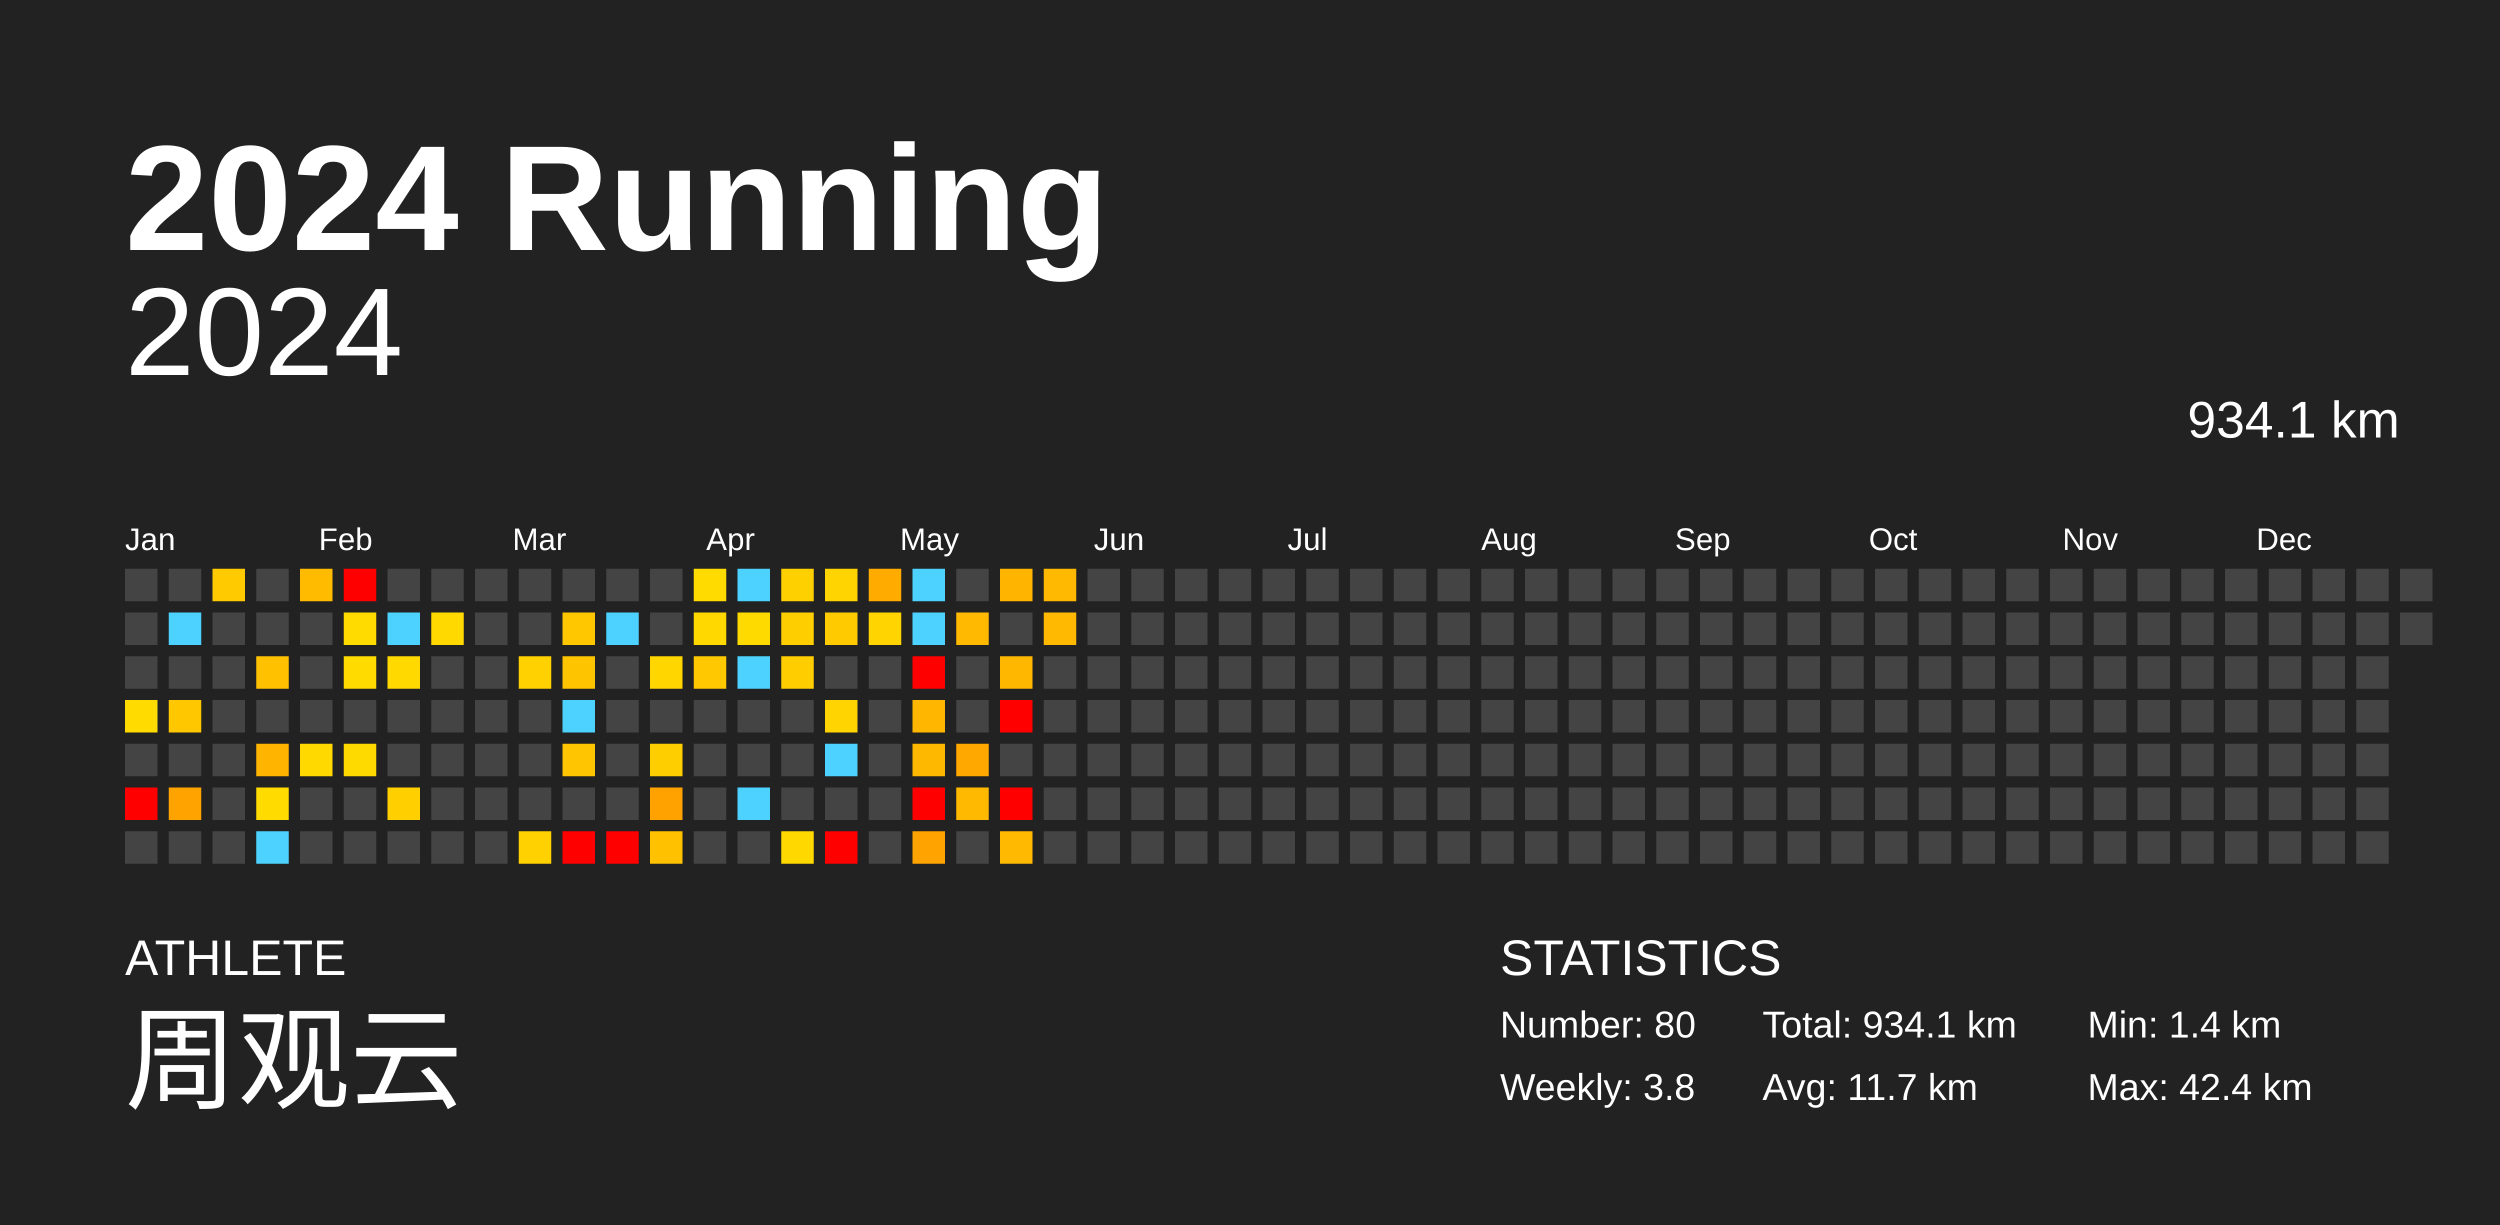
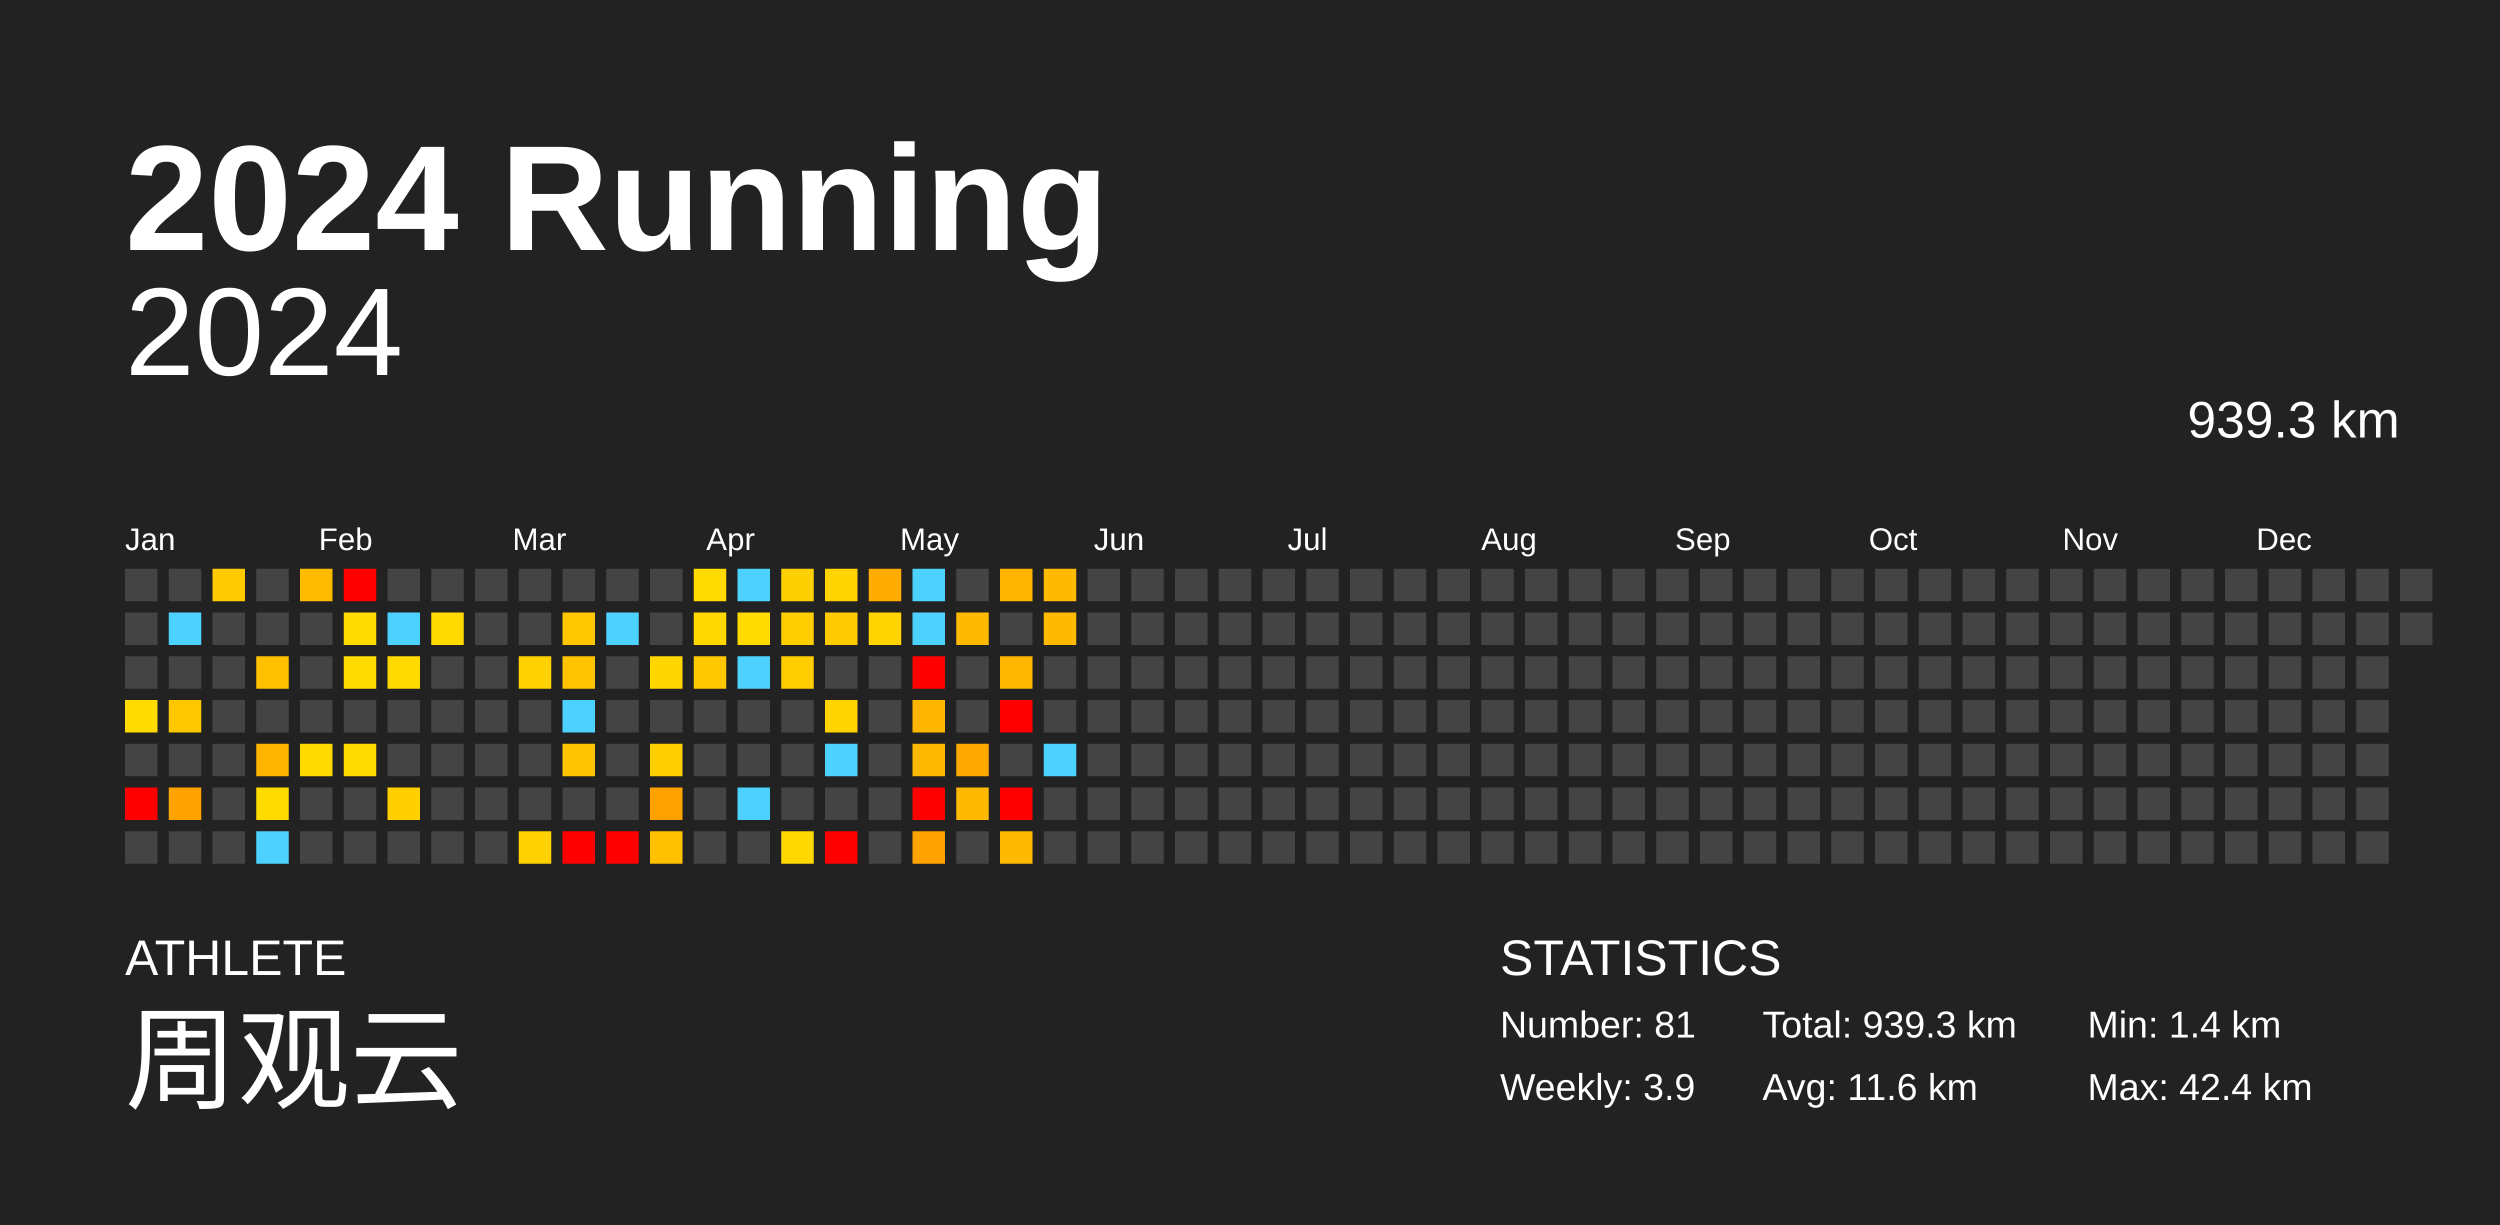
<svg xmlns="http://www.w3.org/2000/svg" baseProfile="full" height="98mm" version="1.1" viewBox="0,0,200,98" width="200mm">
  <defs />
  <rect fill="#222222" height="98" width="200" x="0" y="0" />
  <text fill="#FFFFFF" style="font-size:12px; font-family:Arial; font-weight:bold;" x="10" y="20">2024 Running</text>
  <text fill="#FFFFFF" style="font-size:4px; font-family:Arial" x="10" y="78">ATHLETE</text>
  <text fill="#FFFFFF" style="font-size:9px; font-family:Arial" x="10" y="88">周观云</text>
  <text fill="#FFFFFF" style="font-size:4px; font-family:Arial" x="120" y="78">STATISTICS</text>
-   <text fill="#FFFFFF" style="font-size:3px; font-family:Arial" x="120" y="83">Number: 80</text>
-   <text fill="#FFFFFF" style="font-size:3px; font-family:Arial" x="120" y="88">Weekly: 3.8</text>
-   <text fill="#FFFFFF" style="font-size:3px; font-family:Arial" x="141" y="83">Total: 934.1 km</text>
-   <text fill="#FFFFFF" style="font-size:3px; font-family:Arial" x="141" y="88">Avg: 11.7 km</text>
+   <text fill="#FFFFFF" style="font-size:3px; font-family:Arial" x="120" y="83">Number: 81</text>
+   <text fill="#FFFFFF" style="font-size:3px; font-family:Arial" x="120" y="88">Weekly: 3.9</text>
+   <text fill="#FFFFFF" style="font-size:3px; font-family:Arial" x="141" y="83">Total: 939.3 km</text>
+   <text fill="#FFFFFF" style="font-size:3px; font-family:Arial" x="141" y="88">Avg: 11.6 km</text>
  <text fill="#FFFFFF" style="font-size:3px; font-family:Arial" x="167" y="83">Min: 1.4 km</text>
  <text fill="#FFFFFF" style="font-size:3px; font-family:Arial" x="167" y="88">Max: 42.4 km</text>
  <text alignment-baseline="hanging" fill="#FFFFFF" style="font-size:10.0px; font-family:Arial;" x="10" y="30">2024</text>
-   <text alignment-baseline="hanging" fill="#FFFFFF" style="font-size:4.125px; font-family:Arial;" x="175" y="35">934.1 km</text>
+   <text alignment-baseline="hanging" fill="#FFFFFF" style="font-size:4.125px; font-family:Arial;" x="175" y="35">939.3 km</text>
  <text fill="#FFFFFF" style="font-size:2.5px; font-family:Arial" x="10.0" y="44">Jan</text>
  <text fill="#FFFFFF" style="font-size:2.5px; font-family:Arial" x="25.5" y="44">Feb</text>
  <text fill="#FFFFFF" style="font-size:2.5px; font-family:Arial" x="41.0" y="44">Mar</text>
  <text fill="#FFFFFF" style="font-size:2.5px; font-family:Arial" x="56.5" y="44">Apr</text>
  <text fill="#FFFFFF" style="font-size:2.5px; font-family:Arial" x="72.0" y="44">May</text>
  <text fill="#FFFFFF" style="font-size:2.5px; font-family:Arial" x="87.5" y="44">Jun</text>
  <text fill="#FFFFFF" style="font-size:2.5px; font-family:Arial" x="103.0" y="44">Jul</text>
  <text fill="#FFFFFF" style="font-size:2.5px; font-family:Arial" x="118.5" y="44">Aug</text>
  <text fill="#FFFFFF" style="font-size:2.5px; font-family:Arial" x="134.0" y="44">Sep</text>
  <text fill="#FFFFFF" style="font-size:2.5px; font-family:Arial" x="149.5" y="44">Oct</text>
  <text fill="#FFFFFF" style="font-size:2.5px; font-family:Arial" x="165.0" y="44">Nov</text>
  <text fill="#FFFFFF" style="font-size:2.5px; font-family:Arial" x="180.5" y="44">Dec</text>
  <rect fill="#444444" height="2.6" width="2.6" x="10.0" y="45.5" />
  <rect fill="#444444" height="2.6" width="2.6" x="10.0" y="49.0" />
  <rect fill="#444444" height="2.6" width="2.6" x="10.0" y="52.5" />
  <rect fill="#ffdb00" height="2.6" width="2.6" x="10.0" y="56.0" />
  <rect fill="#444444" height="2.6" width="2.6" x="10.0" y="59.5" />
  <rect fill="red" height="2.6" width="2.6" x="10.0" y="63.0" />
  <rect fill="#444444" height="2.6" width="2.6" x="10.0" y="66.5" />
  <rect fill="#444444" height="2.6" width="2.6" x="13.5" y="45.5" />
  <rect fill="#4dd2ff" height="2.6" width="2.6" x="13.5" y="49.0" />
  <rect fill="#444444" height="2.6" width="2.6" x="13.5" y="52.5" />
  <rect fill="#ffc700" height="2.6" width="2.6" x="13.5" y="56.0" />
  <rect fill="#444444" height="2.6" width="2.6" x="13.5" y="59.5" />
  <rect fill="#ffa300" height="2.6" width="2.6" x="13.5" y="63.0" />
  <rect fill="#444444" height="2.6" width="2.6" x="13.5" y="66.5" />
  <rect fill="#ffca00" height="2.6" width="2.6" x="17.0" y="45.5" />
  <rect fill="#444444" height="2.6" width="2.6" x="17.0" y="49.0" />
  <rect fill="#444444" height="2.6" width="2.6" x="17.0" y="52.5" />
  <rect fill="#444444" height="2.6" width="2.6" x="17.0" y="56.0" />
  <rect fill="#444444" height="2.6" width="2.6" x="17.0" y="59.5" />
  <rect fill="#444444" height="2.6" width="2.6" x="17.0" y="63.0" />
  <rect fill="#444444" height="2.6" width="2.6" x="17.0" y="66.5" />
  <rect fill="#444444" height="2.6" width="2.6" x="20.5" y="45.5" />
  <rect fill="#444444" height="2.6" width="2.6" x="20.5" y="49.0" />
  <rect fill="#ffc100" height="2.6" width="2.6" x="20.5" y="52.5" />
  <rect fill="#444444" height="2.6" width="2.6" x="20.5" y="56.0" />
  <rect fill="#ffb500" height="2.6" width="2.6" x="20.5" y="59.5" />
  <rect fill="#ffdb00" height="2.6" width="2.6" x="20.5" y="63.0" />
  <rect fill="#4dd2ff" height="2.6" width="2.6" x="20.5" y="66.5" />
  <rect fill="#ffbb00" height="2.6" width="2.6" x="24.0" y="45.5" />
  <rect fill="#444444" height="2.6" width="2.6" x="24.0" y="49.0" />
  <rect fill="#444444" height="2.6" width="2.6" x="24.0" y="52.5" />
  <rect fill="#444444" height="2.6" width="2.6" x="24.0" y="56.0" />
  <rect fill="#ffd900" height="2.6" width="2.6" x="24.0" y="59.5" />
  <rect fill="#444444" height="2.6" width="2.6" x="24.0" y="63.0" />
  <rect fill="#444444" height="2.6" width="2.6" x="24.0" y="66.5" />
  <rect fill="red" height="2.6" width="2.6" x="27.5" y="45.5" />
  <rect fill="#ffdb00" height="2.6" width="2.6" x="27.5" y="49.0" />
  <rect fill="#ffdb00" height="2.6" width="2.6" x="27.5" y="52.5" />
  <rect fill="#444444" height="2.6" width="2.6" x="27.5" y="56.0" />
  <rect fill="#ffda00" height="2.6" width="2.6" x="27.5" y="59.5" />
  <rect fill="#444444" height="2.6" width="2.6" x="27.5" y="63.0" />
  <rect fill="#444444" height="2.6" width="2.6" x="27.5" y="66.5" />
  <rect fill="#444444" height="2.6" width="2.6" x="31.0" y="45.5" />
  <rect fill="#4dd2ff" height="2.6" width="2.6" x="31.0" y="49.0" />
  <rect fill="#ffd900" height="2.6" width="2.6" x="31.0" y="52.5" />
  <rect fill="#444444" height="2.6" width="2.6" x="31.0" y="56.0" />
  <rect fill="#444444" height="2.6" width="2.6" x="31.0" y="59.5" />
  <rect fill="#ffcf00" height="2.6" width="2.6" x="31.0" y="63.0" />
  <rect fill="#444444" height="2.6" width="2.6" x="31.0" y="66.5" />
  <rect fill="#444444" height="2.6" width="2.6" x="34.5" y="45.5" />
  <rect fill="#ffd900" height="2.6" width="2.6" x="34.5" y="49.0" />
  <rect fill="#444444" height="2.6" width="2.6" x="34.5" y="52.5" />
  <rect fill="#444444" height="2.6" width="2.6" x="34.5" y="56.0" />
  <rect fill="#444444" height="2.6" width="2.6" x="34.5" y="59.5" />
  <rect fill="#444444" height="2.6" width="2.6" x="34.5" y="63.0" />
  <rect fill="#444444" height="2.6" width="2.6" x="34.5" y="66.5" />
  <rect fill="#444444" height="2.6" width="2.6" x="38.0" y="45.5" />
  <rect fill="#444444" height="2.6" width="2.6" x="38.0" y="49.0" />
  <rect fill="#444444" height="2.6" width="2.6" x="38.0" y="52.5" />
  <rect fill="#444444" height="2.6" width="2.6" x="38.0" y="56.0" />
  <rect fill="#444444" height="2.6" width="2.6" x="38.0" y="59.5" />
  <rect fill="#444444" height="2.6" width="2.6" x="38.0" y="63.0" />
  <rect fill="#444444" height="2.6" width="2.6" x="38.0" y="66.5" />
  <rect fill="#444444" height="2.6" width="2.6" x="41.5" y="45.5" />
  <rect fill="#444444" height="2.6" width="2.6" x="41.5" y="49.0" />
  <rect fill="#ffd100" height="2.6" width="2.6" x="41.5" y="52.5" />
  <rect fill="#444444" height="2.6" width="2.6" x="41.5" y="56.0" />
  <rect fill="#444444" height="2.6" width="2.6" x="41.5" y="59.5" />
  <rect fill="#444444" height="2.6" width="2.6" x="41.5" y="63.0" />
  <rect fill="#ffd100" height="2.6" width="2.6" x="41.5" y="66.5" />
  <rect fill="#444444" height="2.6" width="2.6" x="45.0" y="45.5" />
  <rect fill="#ffc700" height="2.6" width="2.6" x="45.0" y="49.0" />
  <rect fill="#ffc400" height="2.6" width="2.6" x="45.0" y="52.5" />
  <rect fill="#4dd2ff" height="2.6" width="2.6" x="45.0" y="56.0" />
  <rect fill="#ffc500" height="2.6" width="2.6" x="45.0" y="59.5" />
  <rect fill="#444444" height="2.6" width="2.6" x="45.0" y="63.0" />
  <rect fill="red" height="2.6" width="2.6" x="45.0" y="66.5" />
  <rect fill="#444444" height="2.6" width="2.6" x="48.5" y="45.5" />
  <rect fill="#4dd2ff" height="2.6" width="2.6" x="48.5" y="49.0" />
  <rect fill="#444444" height="2.6" width="2.6" x="48.5" y="52.5" />
  <rect fill="#444444" height="2.6" width="2.6" x="48.5" y="56.0" />
  <rect fill="#444444" height="2.6" width="2.6" x="48.5" y="59.5" />
  <rect fill="#444444" height="2.6" width="2.6" x="48.5" y="63.0" />
  <rect fill="red" height="2.6" width="2.6" x="48.5" y="66.5" />
  <rect fill="#444444" height="2.6" width="2.6" x="52.0" y="45.5" />
  <rect fill="#444444" height="2.6" width="2.6" x="52.0" y="49.0" />
  <rect fill="#ffd600" height="2.6" width="2.6" x="52.0" y="52.5" />
  <rect fill="#444444" height="2.6" width="2.6" x="52.0" y="56.0" />
  <rect fill="#ffce00" height="2.6" width="2.6" x="52.0" y="59.5" />
  <rect fill="#ffa200" height="2.6" width="2.6" x="52.0" y="63.0" />
  <rect fill="#ffc100" height="2.6" width="2.6" x="52.0" y="66.5" />
  <rect fill="#ffdb00" height="2.6" width="2.6" x="55.5" y="45.5" />
  <rect fill="#ffd800" height="2.6" width="2.6" x="55.5" y="49.0" />
  <rect fill="#ffc800" height="2.6" width="2.6" x="55.5" y="52.5" />
  <rect fill="#444444" height="2.6" width="2.6" x="55.5" y="56.0" />
  <rect fill="#444444" height="2.6" width="2.6" x="55.5" y="59.5" />
  <rect fill="#444444" height="2.6" width="2.6" x="55.5" y="63.0" />
  <rect fill="#444444" height="2.6" width="2.6" x="55.5" y="66.5" />
  <rect fill="#4dd2ff" height="2.6" width="2.6" x="59.0" y="45.5" />
  <rect fill="#ffda00" height="2.6" width="2.6" x="59.0" y="49.0" />
  <rect fill="#4dd2ff" height="2.6" width="2.6" x="59.0" y="52.5" />
  <rect fill="#444444" height="2.6" width="2.6" x="59.0" y="56.0" />
  <rect fill="#444444" height="2.6" width="2.6" x="59.0" y="59.5" />
  <rect fill="#4dd2ff" height="2.6" width="2.6" x="59.0" y="63.0" />
  <rect fill="#444444" height="2.6" width="2.6" x="59.0" y="66.5" />
  <rect fill="#ffd000" height="2.6" width="2.6" x="62.5" y="45.5" />
  <rect fill="#ffce00" height="2.6" width="2.6" x="62.5" y="49.0" />
  <rect fill="#ffcd00" height="2.6" width="2.6" x="62.5" y="52.5" />
  <rect fill="#444444" height="2.6" width="2.6" x="62.5" y="56.0" />
  <rect fill="#444444" height="2.6" width="2.6" x="62.5" y="59.5" />
  <rect fill="#444444" height="2.6" width="2.6" x="62.5" y="63.0" />
  <rect fill="#ffd800" height="2.6" width="2.6" x="62.5" y="66.5" />
  <rect fill="#ffd400" height="2.6" width="2.6" x="66.0" y="45.5" />
  <rect fill="#ffca00" height="2.6" width="2.6" x="66.0" y="49.0" />
  <rect fill="#444444" height="2.6" width="2.6" x="66.0" y="52.5" />
  <rect fill="#ffd400" height="2.6" width="2.6" x="66.0" y="56.0" />
  <rect fill="#4dd2ff" height="2.6" width="2.6" x="66.0" y="59.5" />
  <rect fill="#444444" height="2.6" width="2.6" x="66.0" y="63.0" />
  <rect fill="red" height="2.6" width="2.6" x="66.0" y="66.5" />
  <rect fill="#ffab00" height="2.6" width="2.6" x="69.5" y="45.5" />
  <rect fill="#ffd400" height="2.6" width="2.6" x="69.5" y="49.0" />
  <rect fill="#444444" height="2.6" width="2.6" x="69.5" y="52.5" />
  <rect fill="#444444" height="2.6" width="2.6" x="69.5" y="56.0" />
  <rect fill="#444444" height="2.6" width="2.6" x="69.5" y="59.5" />
  <rect fill="#444444" height="2.6" width="2.6" x="69.5" y="63.0" />
  <rect fill="#444444" height="2.6" width="2.6" x="69.5" y="66.5" />
  <rect fill="#4dd2ff" height="2.6" width="2.6" x="73.0" y="45.5" />
  <rect fill="#4dd2ff" height="2.6" width="2.6" x="73.0" y="49.0" />
  <rect fill="red" height="2.6" width="2.6" x="73.0" y="52.5" />
  <rect fill="#ffb600" height="2.6" width="2.6" x="73.0" y="56.0" />
  <rect fill="#ffb800" height="2.6" width="2.6" x="73.0" y="59.5" />
  <rect fill="red" height="2.6" width="2.6" x="73.0" y="63.0" />
  <rect fill="#ffa300" height="2.6" width="2.6" x="73.0" y="66.5" />
  <rect fill="#444444" height="2.6" width="2.6" x="76.5" y="45.5" />
  <rect fill="#ffb900" height="2.6" width="2.6" x="76.5" y="49.0" />
  <rect fill="#444444" height="2.6" width="2.6" x="76.5" y="52.5" />
  <rect fill="#444444" height="2.6" width="2.6" x="76.5" y="56.0" />
  <rect fill="#ffa900" height="2.6" width="2.6" x="76.5" y="59.5" />
  <rect fill="#ffb900" height="2.6" width="2.6" x="76.5" y="63.0" />
  <rect fill="#444444" height="2.6" width="2.6" x="76.5" y="66.5" />
  <rect fill="#ffb500" height="2.6" width="2.6" x="80.0" y="45.5" />
  <rect fill="#444444" height="2.6" width="2.6" x="80.0" y="49.0" />
  <rect fill="#ffb700" height="2.6" width="2.6" x="80.0" y="52.5" />
  <rect fill="red" height="2.6" width="2.6" x="80.0" y="56.0" />
  <rect fill="#444444" height="2.6" width="2.6" x="80.0" y="59.5" />
  <rect fill="red" height="2.6" width="2.6" x="80.0" y="63.0" />
  <rect fill="#ffb900" height="2.6" width="2.6" x="80.0" y="66.5" />
  <rect fill="#ffb900" height="2.6" width="2.6" x="83.5" y="45.5" />
  <rect fill="#ffb900" height="2.6" width="2.6" x="83.5" y="49.0" />
  <rect fill="#444444" height="2.6" width="2.6" x="83.5" y="52.5" />
  <rect fill="#444444" height="2.6" width="2.6" x="83.5" y="56.0" />
-   <rect fill="#444444" height="2.6" width="2.6" x="83.5" y="59.5" />
+   <rect fill="#4dd2ff" height="2.6" width="2.6" x="83.5" y="59.5" />
  <rect fill="#444444" height="2.6" width="2.6" x="83.5" y="63.0" />
  <rect fill="#444444" height="2.6" width="2.6" x="83.5" y="66.5" />
  <rect fill="#444444" height="2.6" width="2.6" x="87.0" y="45.5" />
  <rect fill="#444444" height="2.6" width="2.6" x="87.0" y="49.0" />
  <rect fill="#444444" height="2.6" width="2.6" x="87.0" y="52.5" />
  <rect fill="#444444" height="2.6" width="2.6" x="87.0" y="56.0" />
  <rect fill="#444444" height="2.6" width="2.6" x="87.0" y="59.5" />
  <rect fill="#444444" height="2.6" width="2.6" x="87.0" y="63.0" />
  <rect fill="#444444" height="2.6" width="2.6" x="87.0" y="66.5" />
  <rect fill="#444444" height="2.6" width="2.6" x="90.5" y="45.5" />
  <rect fill="#444444" height="2.6" width="2.6" x="90.5" y="49.0" />
  <rect fill="#444444" height="2.6" width="2.6" x="90.5" y="52.5" />
  <rect fill="#444444" height="2.6" width="2.6" x="90.5" y="56.0" />
  <rect fill="#444444" height="2.6" width="2.6" x="90.5" y="59.5" />
  <rect fill="#444444" height="2.6" width="2.6" x="90.5" y="63.0" />
  <rect fill="#444444" height="2.6" width="2.6" x="90.5" y="66.5" />
  <rect fill="#444444" height="2.6" width="2.6" x="94.0" y="45.5" />
  <rect fill="#444444" height="2.6" width="2.6" x="94.0" y="49.0" />
  <rect fill="#444444" height="2.6" width="2.6" x="94.0" y="52.5" />
  <rect fill="#444444" height="2.6" width="2.6" x="94.0" y="56.0" />
  <rect fill="#444444" height="2.6" width="2.6" x="94.0" y="59.5" />
  <rect fill="#444444" height="2.6" width="2.6" x="94.0" y="63.0" />
  <rect fill="#444444" height="2.6" width="2.6" x="94.0" y="66.5" />
  <rect fill="#444444" height="2.6" width="2.6" x="97.5" y="45.5" />
  <rect fill="#444444" height="2.6" width="2.6" x="97.5" y="49.0" />
  <rect fill="#444444" height="2.6" width="2.6" x="97.5" y="52.5" />
  <rect fill="#444444" height="2.6" width="2.6" x="97.5" y="56.0" />
  <rect fill="#444444" height="2.6" width="2.6" x="97.5" y="59.5" />
  <rect fill="#444444" height="2.6" width="2.6" x="97.5" y="63.0" />
  <rect fill="#444444" height="2.6" width="2.6" x="97.5" y="66.5" />
  <rect fill="#444444" height="2.6" width="2.6" x="101.0" y="45.5" />
  <rect fill="#444444" height="2.6" width="2.6" x="101.0" y="49.0" />
  <rect fill="#444444" height="2.6" width="2.6" x="101.0" y="52.5" />
  <rect fill="#444444" height="2.6" width="2.6" x="101.0" y="56.0" />
  <rect fill="#444444" height="2.6" width="2.6" x="101.0" y="59.5" />
  <rect fill="#444444" height="2.6" width="2.6" x="101.0" y="63.0" />
  <rect fill="#444444" height="2.6" width="2.6" x="101.0" y="66.5" />
  <rect fill="#444444" height="2.6" width="2.6" x="104.5" y="45.5" />
  <rect fill="#444444" height="2.6" width="2.6" x="104.5" y="49.0" />
  <rect fill="#444444" height="2.6" width="2.6" x="104.5" y="52.5" />
  <rect fill="#444444" height="2.6" width="2.6" x="104.5" y="56.0" />
  <rect fill="#444444" height="2.6" width="2.6" x="104.5" y="59.5" />
  <rect fill="#444444" height="2.6" width="2.6" x="104.5" y="63.0" />
  <rect fill="#444444" height="2.6" width="2.6" x="104.5" y="66.5" />
  <rect fill="#444444" height="2.6" width="2.6" x="108.0" y="45.5" />
  <rect fill="#444444" height="2.6" width="2.6" x="108.0" y="49.0" />
  <rect fill="#444444" height="2.6" width="2.6" x="108.0" y="52.5" />
  <rect fill="#444444" height="2.6" width="2.6" x="108.0" y="56.0" />
  <rect fill="#444444" height="2.6" width="2.6" x="108.0" y="59.5" />
  <rect fill="#444444" height="2.6" width="2.6" x="108.0" y="63.0" />
  <rect fill="#444444" height="2.6" width="2.6" x="108.0" y="66.5" />
  <rect fill="#444444" height="2.6" width="2.6" x="111.5" y="45.5" />
  <rect fill="#444444" height="2.6" width="2.6" x="111.5" y="49.0" />
  <rect fill="#444444" height="2.6" width="2.6" x="111.5" y="52.5" />
  <rect fill="#444444" height="2.6" width="2.6" x="111.5" y="56.0" />
  <rect fill="#444444" height="2.6" width="2.6" x="111.5" y="59.5" />
  <rect fill="#444444" height="2.6" width="2.6" x="111.5" y="63.0" />
  <rect fill="#444444" height="2.6" width="2.6" x="111.5" y="66.5" />
  <rect fill="#444444" height="2.6" width="2.6" x="115.0" y="45.5" />
  <rect fill="#444444" height="2.6" width="2.6" x="115.0" y="49.0" />
  <rect fill="#444444" height="2.6" width="2.6" x="115.0" y="52.5" />
  <rect fill="#444444" height="2.6" width="2.6" x="115.0" y="56.0" />
  <rect fill="#444444" height="2.6" width="2.6" x="115.0" y="59.5" />
  <rect fill="#444444" height="2.6" width="2.6" x="115.0" y="63.0" />
  <rect fill="#444444" height="2.6" width="2.6" x="115.0" y="66.5" />
  <rect fill="#444444" height="2.6" width="2.6" x="118.5" y="45.5" />
  <rect fill="#444444" height="2.6" width="2.6" x="118.5" y="49.0" />
  <rect fill="#444444" height="2.6" width="2.6" x="118.5" y="52.5" />
  <rect fill="#444444" height="2.6" width="2.6" x="118.5" y="56.0" />
  <rect fill="#444444" height="2.6" width="2.6" x="118.5" y="59.5" />
  <rect fill="#444444" height="2.6" width="2.6" x="118.5" y="63.0" />
  <rect fill="#444444" height="2.6" width="2.6" x="118.5" y="66.5" />
  <rect fill="#444444" height="2.6" width="2.6" x="122.0" y="45.5" />
  <rect fill="#444444" height="2.6" width="2.6" x="122.0" y="49.0" />
  <rect fill="#444444" height="2.6" width="2.6" x="122.0" y="52.5" />
  <rect fill="#444444" height="2.6" width="2.6" x="122.0" y="56.0" />
  <rect fill="#444444" height="2.6" width="2.6" x="122.0" y="59.5" />
  <rect fill="#444444" height="2.6" width="2.6" x="122.0" y="63.0" />
  <rect fill="#444444" height="2.6" width="2.6" x="122.0" y="66.5" />
  <rect fill="#444444" height="2.6" width="2.6" x="125.5" y="45.5" />
  <rect fill="#444444" height="2.6" width="2.6" x="125.5" y="49.0" />
  <rect fill="#444444" height="2.6" width="2.6" x="125.5" y="52.5" />
  <rect fill="#444444" height="2.6" width="2.6" x="125.5" y="56.0" />
  <rect fill="#444444" height="2.6" width="2.6" x="125.5" y="59.5" />
  <rect fill="#444444" height="2.6" width="2.6" x="125.5" y="63.0" />
  <rect fill="#444444" height="2.6" width="2.6" x="125.5" y="66.5" />
  <rect fill="#444444" height="2.6" width="2.6" x="129.0" y="45.5" />
  <rect fill="#444444" height="2.6" width="2.6" x="129.0" y="49.0" />
  <rect fill="#444444" height="2.6" width="2.6" x="129.0" y="52.5" />
  <rect fill="#444444" height="2.6" width="2.6" x="129.0" y="56.0" />
  <rect fill="#444444" height="2.6" width="2.6" x="129.0" y="59.5" />
  <rect fill="#444444" height="2.6" width="2.6" x="129.0" y="63.0" />
  <rect fill="#444444" height="2.6" width="2.6" x="129.0" y="66.5" />
  <rect fill="#444444" height="2.6" width="2.6" x="132.5" y="45.5" />
  <rect fill="#444444" height="2.6" width="2.6" x="132.5" y="49.0" />
  <rect fill="#444444" height="2.6" width="2.6" x="132.5" y="52.5" />
  <rect fill="#444444" height="2.6" width="2.6" x="132.5" y="56.0" />
  <rect fill="#444444" height="2.6" width="2.6" x="132.5" y="59.5" />
  <rect fill="#444444" height="2.6" width="2.6" x="132.5" y="63.0" />
  <rect fill="#444444" height="2.6" width="2.6" x="132.5" y="66.5" />
  <rect fill="#444444" height="2.6" width="2.6" x="136.0" y="45.5" />
  <rect fill="#444444" height="2.6" width="2.6" x="136.0" y="49.0" />
  <rect fill="#444444" height="2.6" width="2.6" x="136.0" y="52.5" />
  <rect fill="#444444" height="2.6" width="2.6" x="136.0" y="56.0" />
  <rect fill="#444444" height="2.6" width="2.6" x="136.0" y="59.5" />
  <rect fill="#444444" height="2.6" width="2.6" x="136.0" y="63.0" />
  <rect fill="#444444" height="2.6" width="2.6" x="136.0" y="66.5" />
  <rect fill="#444444" height="2.6" width="2.6" x="139.5" y="45.5" />
  <rect fill="#444444" height="2.6" width="2.6" x="139.5" y="49.0" />
  <rect fill="#444444" height="2.6" width="2.6" x="139.5" y="52.5" />
  <rect fill="#444444" height="2.6" width="2.6" x="139.5" y="56.0" />
  <rect fill="#444444" height="2.6" width="2.6" x="139.5" y="59.5" />
  <rect fill="#444444" height="2.6" width="2.6" x="139.5" y="63.0" />
  <rect fill="#444444" height="2.6" width="2.6" x="139.5" y="66.5" />
  <rect fill="#444444" height="2.6" width="2.6" x="143.0" y="45.5" />
  <rect fill="#444444" height="2.6" width="2.6" x="143.0" y="49.0" />
  <rect fill="#444444" height="2.6" width="2.6" x="143.0" y="52.5" />
  <rect fill="#444444" height="2.6" width="2.6" x="143.0" y="56.0" />
  <rect fill="#444444" height="2.6" width="2.6" x="143.0" y="59.5" />
  <rect fill="#444444" height="2.6" width="2.6" x="143.0" y="63.0" />
  <rect fill="#444444" height="2.6" width="2.6" x="143.0" y="66.5" />
  <rect fill="#444444" height="2.6" width="2.6" x="146.5" y="45.5" />
  <rect fill="#444444" height="2.6" width="2.6" x="146.5" y="49.0" />
  <rect fill="#444444" height="2.6" width="2.6" x="146.5" y="52.5" />
  <rect fill="#444444" height="2.6" width="2.6" x="146.5" y="56.0" />
  <rect fill="#444444" height="2.6" width="2.6" x="146.5" y="59.5" />
  <rect fill="#444444" height="2.6" width="2.6" x="146.5" y="63.0" />
  <rect fill="#444444" height="2.6" width="2.6" x="146.5" y="66.5" />
  <rect fill="#444444" height="2.6" width="2.6" x="150.0" y="45.5" />
  <rect fill="#444444" height="2.6" width="2.6" x="150.0" y="49.0" />
  <rect fill="#444444" height="2.6" width="2.6" x="150.0" y="52.5" />
  <rect fill="#444444" height="2.6" width="2.6" x="150.0" y="56.0" />
  <rect fill="#444444" height="2.6" width="2.6" x="150.0" y="59.5" />
  <rect fill="#444444" height="2.6" width="2.6" x="150.0" y="63.0" />
  <rect fill="#444444" height="2.6" width="2.6" x="150.0" y="66.5" />
  <rect fill="#444444" height="2.6" width="2.6" x="153.5" y="45.5" />
  <rect fill="#444444" height="2.6" width="2.6" x="153.5" y="49.0" />
  <rect fill="#444444" height="2.6" width="2.6" x="153.5" y="52.5" />
  <rect fill="#444444" height="2.6" width="2.6" x="153.5" y="56.0" />
  <rect fill="#444444" height="2.6" width="2.6" x="153.5" y="59.5" />
  <rect fill="#444444" height="2.6" width="2.6" x="153.5" y="63.0" />
  <rect fill="#444444" height="2.6" width="2.6" x="153.5" y="66.5" />
  <rect fill="#444444" height="2.6" width="2.6" x="157.0" y="45.5" />
  <rect fill="#444444" height="2.6" width="2.6" x="157.0" y="49.0" />
  <rect fill="#444444" height="2.6" width="2.6" x="157.0" y="52.5" />
  <rect fill="#444444" height="2.6" width="2.6" x="157.0" y="56.0" />
  <rect fill="#444444" height="2.6" width="2.6" x="157.0" y="59.5" />
  <rect fill="#444444" height="2.6" width="2.6" x="157.0" y="63.0" />
  <rect fill="#444444" height="2.6" width="2.6" x="157.0" y="66.5" />
  <rect fill="#444444" height="2.6" width="2.6" x="160.5" y="45.5" />
  <rect fill="#444444" height="2.6" width="2.6" x="160.5" y="49.0" />
  <rect fill="#444444" height="2.6" width="2.6" x="160.5" y="52.5" />
  <rect fill="#444444" height="2.6" width="2.6" x="160.5" y="56.0" />
  <rect fill="#444444" height="2.6" width="2.6" x="160.5" y="59.5" />
  <rect fill="#444444" height="2.6" width="2.6" x="160.5" y="63.0" />
  <rect fill="#444444" height="2.6" width="2.6" x="160.5" y="66.5" />
  <rect fill="#444444" height="2.6" width="2.6" x="164.0" y="45.5" />
  <rect fill="#444444" height="2.6" width="2.6" x="164.0" y="49.0" />
  <rect fill="#444444" height="2.6" width="2.6" x="164.0" y="52.5" />
  <rect fill="#444444" height="2.6" width="2.6" x="164.0" y="56.0" />
  <rect fill="#444444" height="2.6" width="2.6" x="164.0" y="59.5" />
  <rect fill="#444444" height="2.6" width="2.6" x="164.0" y="63.0" />
  <rect fill="#444444" height="2.6" width="2.6" x="164.0" y="66.5" />
  <rect fill="#444444" height="2.6" width="2.6" x="167.5" y="45.5" />
  <rect fill="#444444" height="2.6" width="2.6" x="167.5" y="49.0" />
  <rect fill="#444444" height="2.6" width="2.6" x="167.5" y="52.5" />
  <rect fill="#444444" height="2.6" width="2.6" x="167.5" y="56.0" />
  <rect fill="#444444" height="2.6" width="2.6" x="167.5" y="59.5" />
  <rect fill="#444444" height="2.6" width="2.6" x="167.5" y="63.0" />
  <rect fill="#444444" height="2.6" width="2.6" x="167.5" y="66.5" />
  <rect fill="#444444" height="2.6" width="2.6" x="171.0" y="45.5" />
  <rect fill="#444444" height="2.6" width="2.6" x="171.0" y="49.0" />
  <rect fill="#444444" height="2.6" width="2.6" x="171.0" y="52.5" />
  <rect fill="#444444" height="2.6" width="2.6" x="171.0" y="56.0" />
  <rect fill="#444444" height="2.6" width="2.6" x="171.0" y="59.5" />
  <rect fill="#444444" height="2.6" width="2.6" x="171.0" y="63.0" />
  <rect fill="#444444" height="2.6" width="2.6" x="171.0" y="66.5" />
  <rect fill="#444444" height="2.6" width="2.6" x="174.5" y="45.5" />
  <rect fill="#444444" height="2.6" width="2.6" x="174.5" y="49.0" />
  <rect fill="#444444" height="2.6" width="2.6" x="174.5" y="52.5" />
  <rect fill="#444444" height="2.6" width="2.6" x="174.5" y="56.0" />
  <rect fill="#444444" height="2.6" width="2.6" x="174.5" y="59.5" />
  <rect fill="#444444" height="2.6" width="2.6" x="174.5" y="63.0" />
  <rect fill="#444444" height="2.6" width="2.6" x="174.5" y="66.5" />
  <rect fill="#444444" height="2.6" width="2.6" x="178.0" y="45.5" />
  <rect fill="#444444" height="2.6" width="2.6" x="178.0" y="49.0" />
  <rect fill="#444444" height="2.6" width="2.6" x="178.0" y="52.5" />
  <rect fill="#444444" height="2.6" width="2.6" x="178.0" y="56.0" />
  <rect fill="#444444" height="2.6" width="2.6" x="178.0" y="59.5" />
  <rect fill="#444444" height="2.6" width="2.6" x="178.0" y="63.0" />
  <rect fill="#444444" height="2.6" width="2.6" x="178.0" y="66.5" />
  <rect fill="#444444" height="2.6" width="2.6" x="181.5" y="45.5" />
  <rect fill="#444444" height="2.6" width="2.6" x="181.5" y="49.0" />
  <rect fill="#444444" height="2.6" width="2.6" x="181.5" y="52.5" />
  <rect fill="#444444" height="2.6" width="2.6" x="181.5" y="56.0" />
  <rect fill="#444444" height="2.6" width="2.6" x="181.5" y="59.5" />
  <rect fill="#444444" height="2.6" width="2.6" x="181.5" y="63.0" />
  <rect fill="#444444" height="2.6" width="2.6" x="181.5" y="66.5" />
  <rect fill="#444444" height="2.6" width="2.6" x="185.0" y="45.5" />
  <rect fill="#444444" height="2.6" width="2.6" x="185.0" y="49.0" />
  <rect fill="#444444" height="2.6" width="2.6" x="185.0" y="52.5" />
  <rect fill="#444444" height="2.6" width="2.6" x="185.0" y="56.0" />
  <rect fill="#444444" height="2.6" width="2.6" x="185.0" y="59.5" />
  <rect fill="#444444" height="2.6" width="2.6" x="185.0" y="63.0" />
  <rect fill="#444444" height="2.6" width="2.6" x="185.0" y="66.5" />
  <rect fill="#444444" height="2.6" width="2.6" x="188.5" y="45.5" />
  <rect fill="#444444" height="2.6" width="2.6" x="188.5" y="49.0" />
  <rect fill="#444444" height="2.6" width="2.6" x="188.5" y="52.5" />
  <rect fill="#444444" height="2.6" width="2.6" x="188.5" y="56.0" />
  <rect fill="#444444" height="2.6" width="2.6" x="188.5" y="59.5" />
  <rect fill="#444444" height="2.6" width="2.6" x="188.5" y="63.0" />
  <rect fill="#444444" height="2.6" width="2.6" x="188.5" y="66.5" />
  <rect fill="#444444" height="2.6" width="2.6" x="192.0" y="45.5" />
  <rect fill="#444444" height="2.6" width="2.6" x="192.0" y="49.0" />
</svg>
